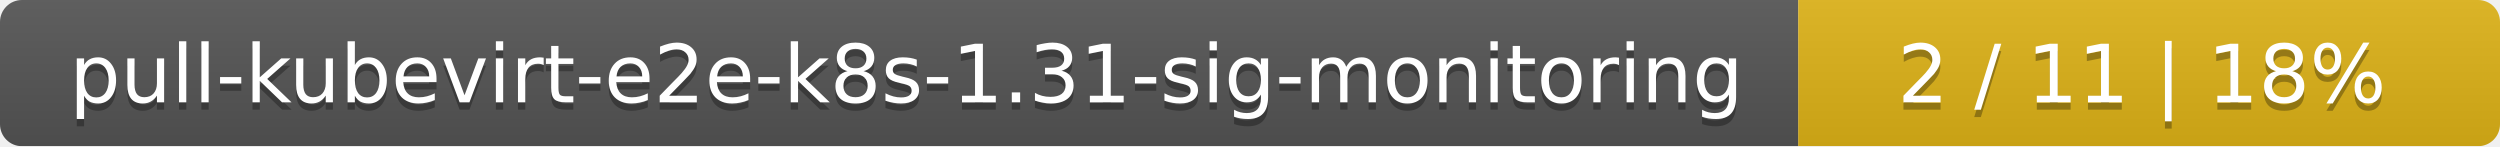
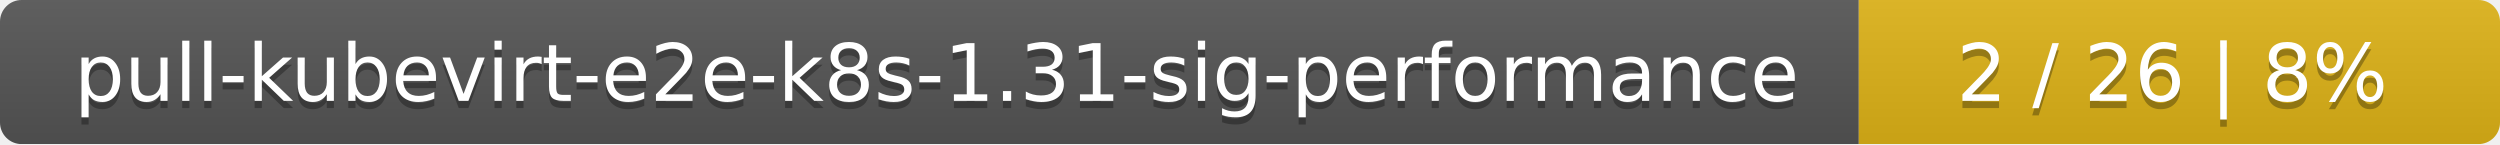
- <svg xmlns="http://www.w3.org/2000/svg" width="342" height="20">
+ <svg xmlns="http://www.w3.org/2000/svg" width="347" height="20">
  <linearGradient id="smooth" x2="0" y2="100%">
    <stop offset="0" stop-color="#bbb" stop-opacity=".1" />
    <stop offset="1" stop-opacity=".1" />
  </linearGradient>
  <mask id="round">
-     <rect width="342" height="20" rx="3" fill="#fff" />
+     <rect width="347" height="20" rx="3" fill="#fff" />
  </mask>
  <g mask="url(#round)">
-     <rect width="246" height="20" fill="#555" />
-     <rect x="246" width="96" height="20" fill="#dfb317" />
-     <rect width="342" height="20" fill="url(#smooth)" />
+     <rect width="258" height="20" fill="#555" />
+     <rect x="258" width="89" height="20" fill="#dfb317" />
+     <rect width="347" height="20" fill="url(#smooth)" />
  </g>
  <g fill="#fff" text-anchor="middle" font-family="DejaVu Sans,Verdana,Geneva,sans-serif" font-size="11">
-     <text x="124" y="15" fill="#010101" fill-opacity=".3">pull-kubevirt-e2e-k8s-1.31-sig-monitoring</text>
-     <text x="124" y="14">pull-kubevirt-e2e-k8s-1.31-sig-monitoring</text>
-     <text x="293" y="15" fill="#010101" fill-opacity=".3">2 / 11    |    18%</text>
-     <text x="293" y="14">2 / 11    |    18%</text>
+     <text x="130" y="15" fill="#010101" fill-opacity=".3">pull-kubevirt-e2e-k8s-1.31-sig-performance</text>
+     <text x="130" y="14">pull-kubevirt-e2e-k8s-1.31-sig-performance</text>
+     <text x="301.5" y="15" fill="#010101" fill-opacity=".3">2 / 26    |    8%</text>
+     <text x="301.5" y="14">2 / 26    |    8%</text>
  </g>
</svg>
